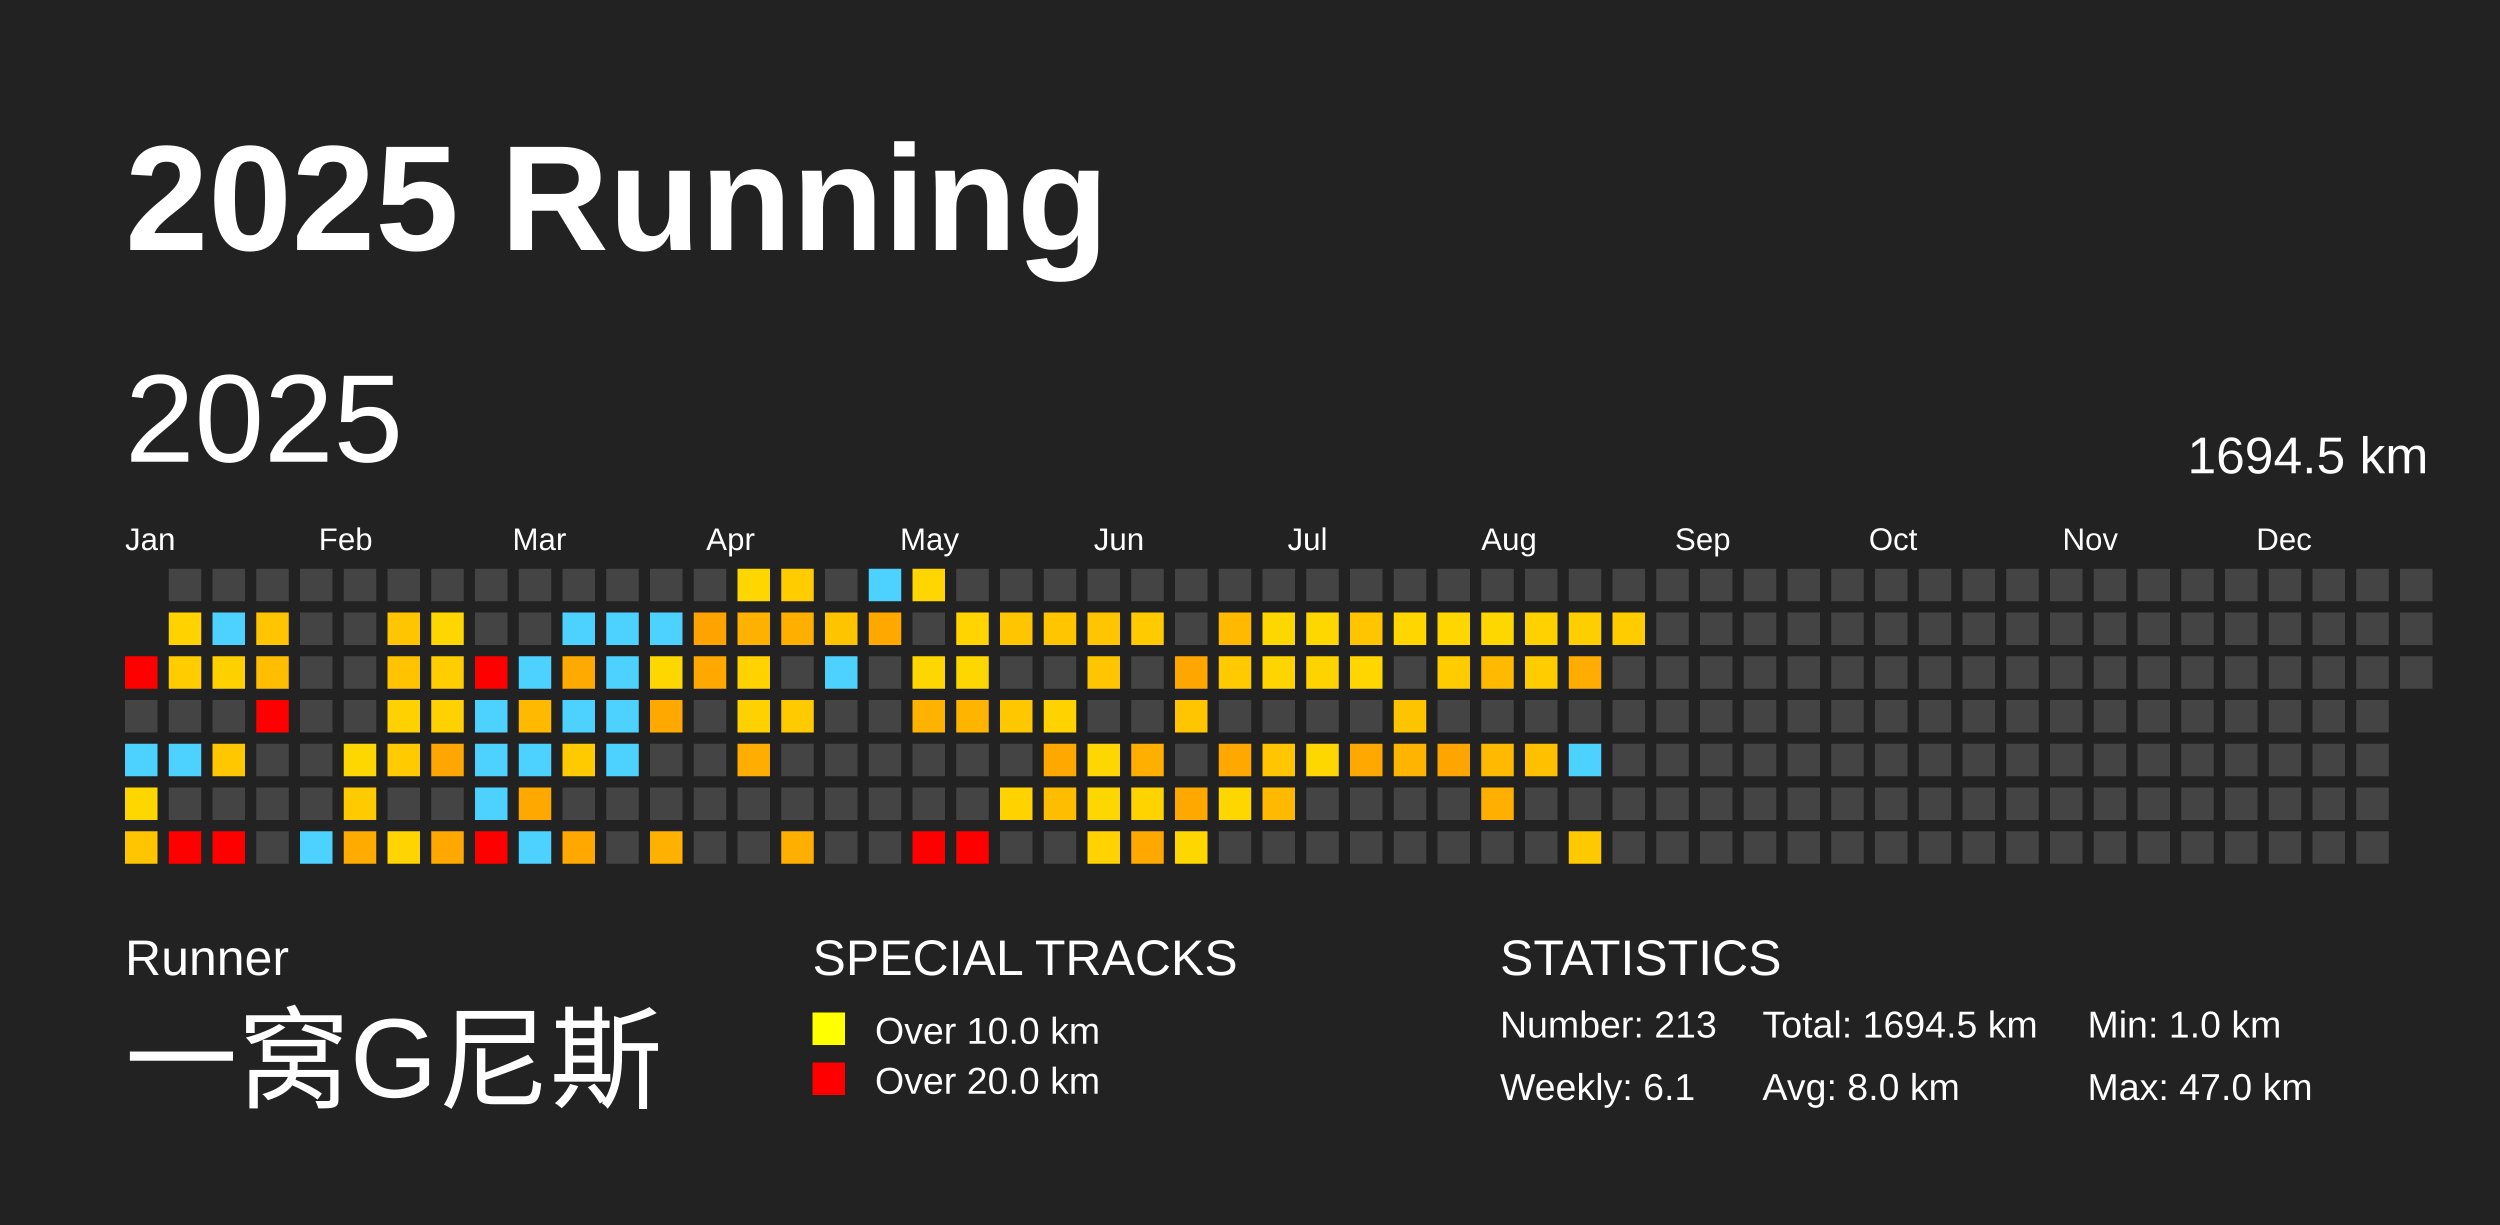
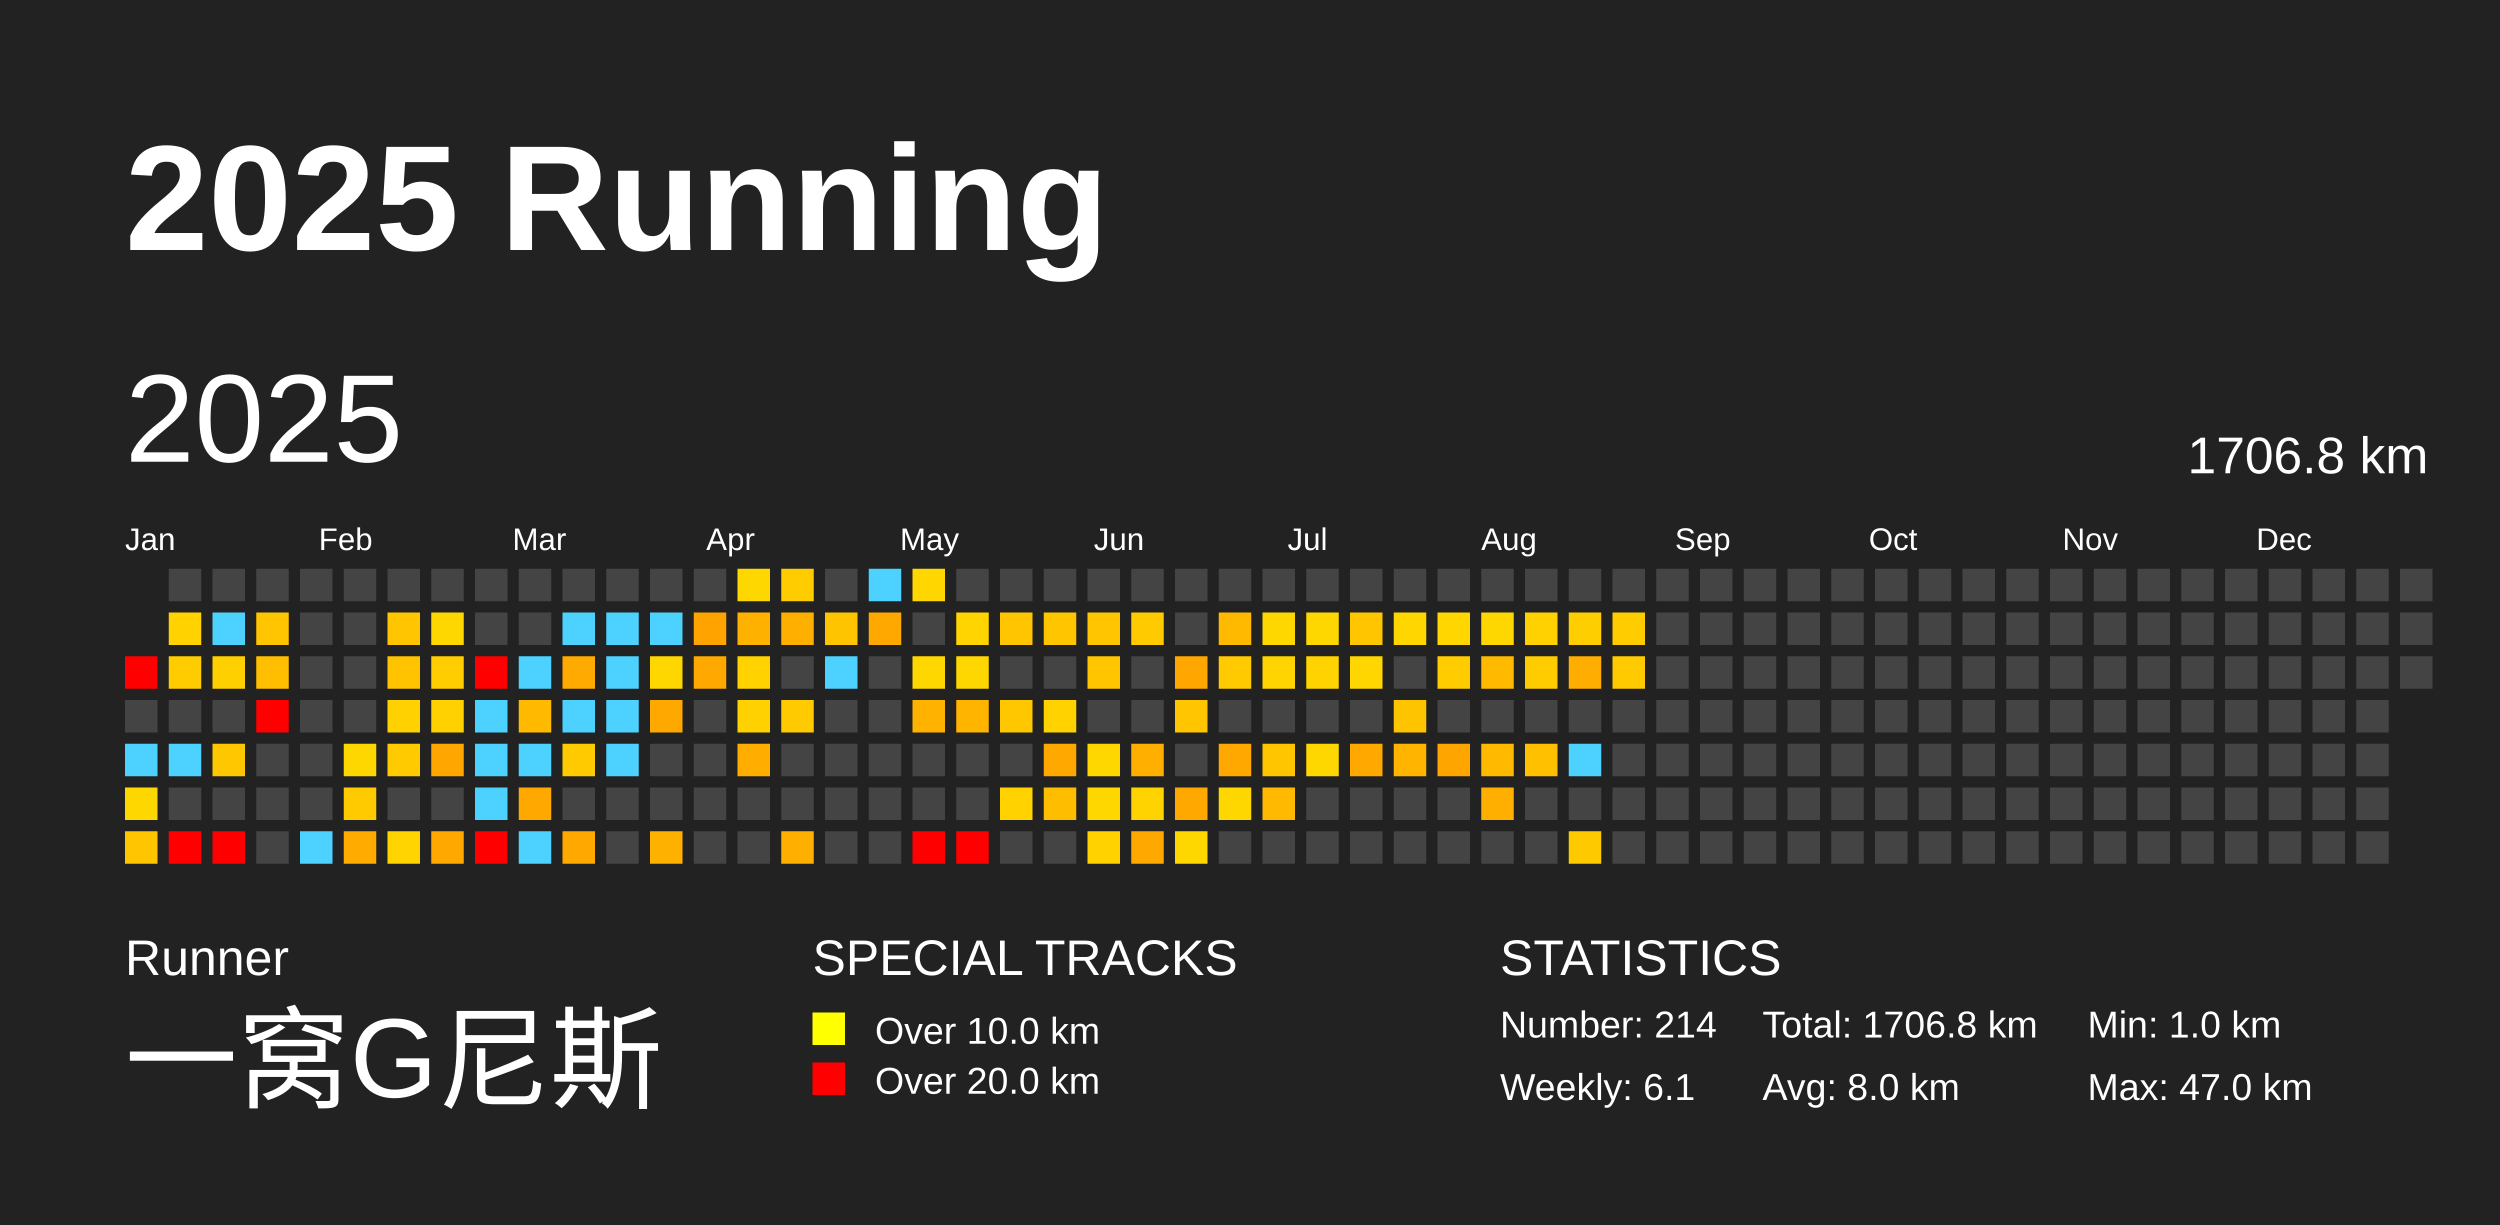
<svg xmlns="http://www.w3.org/2000/svg" baseProfile="full" height="98mm" version="1.1" viewBox="0,0,200,98" width="200mm">
  <defs />
  <rect fill="#222222" height="98" width="200" x="0" y="0" />
  <text fill="#FFFFFF" style="font-size:12px; font-family:Arial; font-weight:bold;" x="10" y="20">2025 Running</text>
  <text fill="#FFFFFF" style="font-size:4px; font-family:Arial" x="10" y="78">Runner</text>
  <text fill="#FFFFFF" style="font-size:9px; font-family:Arial" x="10" y="88">一窝G尼斯</text>
  <text fill="#FFFFFF" style="font-size:4px; font-family:Arial" x="65" y="78">SPECIAL TRACKS</text>
  <rect fill="yellow" height="2.6" width="2.6" x="65" y="81" />
  <text fill="#FFFFFF" style="font-size:3px; font-family:Arial" x="70" y="83.5">Over 10.0 km</text>
  <rect fill="red" height="2.6" width="2.6" x="65" y="85" />
  <text fill="#FFFFFF" style="font-size:3px; font-family:Arial" x="70" y="87.5">Over 20.0 km</text>
  <text fill="#FFFFFF" style="font-size:4px; font-family:Arial" x="120" y="78">STATISTICS</text>
-   <text fill="#FFFFFF" style="font-size:3px; font-family:Arial" x="120" y="83">Number: 213</text>
+   <text fill="#FFFFFF" style="font-size:3px; font-family:Arial" x="120" y="83">Number: 214</text>
  <text fill="#FFFFFF" style="font-size:3px; font-family:Arial" x="120" y="88">Weekly: 6.1</text>
-   <text fill="#FFFFFF" style="font-size:3px; font-family:Arial" x="141" y="83">Total: 1694.5 km</text>
+   <text fill="#FFFFFF" style="font-size:3px; font-family:Arial" x="141" y="83">Total: 1706.8 km</text>
  <text fill="#FFFFFF" style="font-size:3px; font-family:Arial" x="141" y="88">Avg: 8.0 km</text>
  <text fill="#FFFFFF" style="font-size:3px; font-family:Arial" x="167" y="83">Min: 1.0 km</text>
  <text fill="#FFFFFF" style="font-size:3px; font-family:Arial" x="167" y="88">Max: 47.0 km</text>
  <text dominant-baseline="hanging" fill="#FFFFFF" style="font-size:10.0px; font-family:Arial;" x="10" y="30">2025</text>
-   <text dominant-baseline="hanging" fill="#FFFFFF" style="font-size:4.125px; font-family:Arial;" x="175" y="35">1694.5 km</text>
+   <text dominant-baseline="hanging" fill="#FFFFFF" style="font-size:4.125px; font-family:Arial;" x="175" y="35">1706.8 km</text>
  <text fill="#FFFFFF" style="font-size:2.5px; font-family:Arial" x="10.0" y="44">Jan</text>
  <text fill="#FFFFFF" style="font-size:2.5px; font-family:Arial" x="25.5" y="44">Feb</text>
  <text fill="#FFFFFF" style="font-size:2.5px; font-family:Arial" x="41.0" y="44">Mar</text>
  <text fill="#FFFFFF" style="font-size:2.5px; font-family:Arial" x="56.5" y="44">Apr</text>
  <text fill="#FFFFFF" style="font-size:2.5px; font-family:Arial" x="72.0" y="44">May</text>
  <text fill="#FFFFFF" style="font-size:2.5px; font-family:Arial" x="87.5" y="44">Jun</text>
  <text fill="#FFFFFF" style="font-size:2.5px; font-family:Arial" x="103.0" y="44">Jul</text>
  <text fill="#FFFFFF" style="font-size:2.5px; font-family:Arial" x="118.5" y="44">Aug</text>
  <text fill="#FFFFFF" style="font-size:2.5px; font-family:Arial" x="134.0" y="44">Sep</text>
  <text fill="#FFFFFF" style="font-size:2.5px; font-family:Arial" x="149.5" y="44">Oct</text>
  <text fill="#FFFFFF" style="font-size:2.5px; font-family:Arial" x="165.0" y="44">Nov</text>
  <text fill="#FFFFFF" style="font-size:2.5px; font-family:Arial" x="180.5" y="44">Dec</text>
  <rect fill="red" height="2.6" width="2.6" x="10.0" y="52.5" />
  <rect fill="#444444" height="2.6" width="2.6" x="10.0" y="56.0" />
  <rect fill="#4dd2ff" height="2.6" width="2.6" x="10.0" y="59.5" />
  <rect fill="#ffd700" height="2.6" width="2.6" x="10.0" y="63.0" />
  <rect fill="#ffc500" height="2.6" width="2.6" x="10.0" y="66.5" />
  <rect fill="#444444" height="2.6" width="2.6" x="13.5" y="45.5" />
  <rect fill="#ffd200" height="2.6" width="2.6" x="13.5" y="49.0" />
  <rect fill="#ffcc00" height="2.6" width="2.6" x="13.5" y="52.5" />
  <rect fill="#444444" height="2.6" width="2.6" x="13.5" y="56.0" />
  <rect fill="#4dd2ff" height="2.6" width="2.6" x="13.5" y="59.5" />
  <rect fill="#444444" height="2.6" width="2.6" x="13.5" y="63.0" />
  <rect fill="red" height="2.6" width="2.6" x="13.5" y="66.5" />
  <rect fill="#444444" height="2.6" width="2.6" x="17.0" y="45.5" />
  <rect fill="#4dd2ff" height="2.6" width="2.6" x="17.0" y="49.0" />
  <rect fill="#ffd000" height="2.6" width="2.6" x="17.0" y="52.5" />
  <rect fill="#444444" height="2.6" width="2.6" x="17.0" y="56.0" />
  <rect fill="#ffc700" height="2.6" width="2.6" x="17.0" y="59.5" />
  <rect fill="#444444" height="2.6" width="2.6" x="17.0" y="63.0" />
  <rect fill="red" height="2.6" width="2.6" x="17.0" y="66.5" />
  <rect fill="#444444" height="2.6" width="2.6" x="20.5" y="45.5" />
  <rect fill="#ffc500" height="2.6" width="2.6" x="20.5" y="49.0" />
  <rect fill="#ffbf00" height="2.6" width="2.6" x="20.5" y="52.5" />
  <rect fill="red" height="2.6" width="2.6" x="20.5" y="56.0" />
  <rect fill="#444444" height="2.6" width="2.6" x="20.5" y="59.5" />
  <rect fill="#444444" height="2.6" width="2.6" x="20.5" y="63.0" />
  <rect fill="#444444" height="2.6" width="2.6" x="20.5" y="66.5" />
  <rect fill="#444444" height="2.6" width="2.6" x="24.0" y="45.5" />
  <rect fill="#444444" height="2.6" width="2.6" x="24.0" y="49.0" />
  <rect fill="#444444" height="2.6" width="2.6" x="24.0" y="52.5" />
  <rect fill="#444444" height="2.6" width="2.6" x="24.0" y="56.0" />
  <rect fill="#444444" height="2.6" width="2.6" x="24.0" y="59.5" />
  <rect fill="#444444" height="2.6" width="2.6" x="24.0" y="63.0" />
  <rect fill="#4dd2ff" height="2.6" width="2.6" x="24.0" y="66.5" />
  <rect fill="#444444" height="2.6" width="2.6" x="27.5" y="45.5" />
  <rect fill="#444444" height="2.6" width="2.6" x="27.5" y="49.0" />
  <rect fill="#444444" height="2.6" width="2.6" x="27.5" y="52.5" />
  <rect fill="#444444" height="2.6" width="2.6" x="27.5" y="56.0" />
  <rect fill="#ffd700" height="2.6" width="2.6" x="27.5" y="59.5" />
  <rect fill="#ffcb00" height="2.6" width="2.6" x="27.5" y="63.0" />
  <rect fill="#ffab00" height="2.6" width="2.6" x="27.5" y="66.5" />
  <rect fill="#444444" height="2.6" width="2.6" x="31.0" y="45.5" />
  <rect fill="#ffc500" height="2.6" width="2.6" x="31.0" y="49.0" />
  <rect fill="#ffc300" height="2.6" width="2.6" x="31.0" y="52.5" />
  <rect fill="#ffd100" height="2.6" width="2.6" x="31.0" y="56.0" />
  <rect fill="#ffcb00" height="2.6" width="2.6" x="31.0" y="59.5" />
  <rect fill="#444444" height="2.6" width="2.6" x="31.0" y="63.0" />
  <rect fill="#ffd400" height="2.6" width="2.6" x="31.0" y="66.5" />
  <rect fill="#444444" height="2.6" width="2.6" x="34.5" y="45.5" />
  <rect fill="#ffd700" height="2.6" width="2.6" x="34.5" y="49.0" />
  <rect fill="#ffcd00" height="2.6" width="2.6" x="34.5" y="52.5" />
  <rect fill="#ffd100" height="2.6" width="2.6" x="34.5" y="56.0" />
  <rect fill="#ffa700" height="2.6" width="2.6" x="34.5" y="59.5" />
  <rect fill="#444444" height="2.6" width="2.6" x="34.5" y="63.0" />
  <rect fill="#ffa900" height="2.6" width="2.6" x="34.5" y="66.5" />
  <rect fill="#444444" height="2.6" width="2.6" x="38.0" y="45.5" />
  <rect fill="#444444" height="2.6" width="2.6" x="38.0" y="49.0" />
  <rect fill="red" height="2.6" width="2.6" x="38.0" y="52.5" />
  <rect fill="#4dd2ff" height="2.6" width="2.6" x="38.0" y="56.0" />
  <rect fill="#4dd2ff" height="2.6" width="2.6" x="38.0" y="59.5" />
  <rect fill="#4dd2ff" height="2.6" width="2.6" x="38.0" y="63.0" />
  <rect fill="red" height="2.6" width="2.6" x="38.0" y="66.5" />
  <rect fill="#444444" height="2.6" width="2.6" x="41.5" y="45.5" />
  <rect fill="#444444" height="2.6" width="2.6" x="41.5" y="49.0" />
  <rect fill="#4dd2ff" height="2.6" width="2.6" x="41.5" y="52.5" />
  <rect fill="#ffba00" height="2.6" width="2.6" x="41.5" y="56.0" />
  <rect fill="#4dd2ff" height="2.6" width="2.6" x="41.5" y="59.5" />
  <rect fill="#ffa800" height="2.6" width="2.6" x="41.5" y="63.0" />
  <rect fill="#4dd2ff" height="2.6" width="2.6" x="41.5" y="66.5" />
  <rect fill="#444444" height="2.6" width="2.6" x="45.0" y="45.5" />
  <rect fill="#4dd2ff" height="2.6" width="2.6" x="45.0" y="49.0" />
  <rect fill="#ffaa00" height="2.6" width="2.6" x="45.0" y="52.5" />
  <rect fill="#4dd2ff" height="2.6" width="2.6" x="45.0" y="56.0" />
  <rect fill="#ffcb00" height="2.6" width="2.6" x="45.0" y="59.5" />
  <rect fill="#444444" height="2.6" width="2.6" x="45.0" y="63.0" />
  <rect fill="#ffa900" height="2.6" width="2.6" x="45.0" y="66.5" />
  <rect fill="#444444" height="2.6" width="2.6" x="48.5" y="45.5" />
  <rect fill="#4dd2ff" height="2.6" width="2.6" x="48.5" y="49.0" />
  <rect fill="#4dd2ff" height="2.6" width="2.6" x="48.5" y="52.5" />
  <rect fill="#4dd2ff" height="2.6" width="2.6" x="48.5" y="56.0" />
  <rect fill="#4dd2ff" height="2.6" width="2.6" x="48.5" y="59.5" />
  <rect fill="#444444" height="2.6" width="2.6" x="48.5" y="63.0" />
  <rect fill="#444444" height="2.6" width="2.6" x="48.5" y="66.5" />
  <rect fill="#444444" height="2.6" width="2.6" x="52.0" y="45.5" />
  <rect fill="#4dd2ff" height="2.6" width="2.6" x="52.0" y="49.0" />
  <rect fill="#ffd700" height="2.6" width="2.6" x="52.0" y="52.5" />
  <rect fill="#ffa900" height="2.6" width="2.6" x="52.0" y="56.0" />
  <rect fill="#444444" height="2.6" width="2.6" x="52.0" y="59.5" />
  <rect fill="#444444" height="2.6" width="2.6" x="52.0" y="63.0" />
  <rect fill="#ffb100" height="2.6" width="2.6" x="52.0" y="66.5" />
  <rect fill="#444444" height="2.6" width="2.6" x="55.5" y="45.5" />
  <rect fill="#ffa300" height="2.6" width="2.6" x="55.5" y="49.0" />
  <rect fill="#ffa800" height="2.6" width="2.6" x="55.5" y="52.5" />
  <rect fill="#444444" height="2.6" width="2.6" x="55.5" y="56.0" />
  <rect fill="#444444" height="2.6" width="2.6" x="55.5" y="59.5" />
  <rect fill="#444444" height="2.6" width="2.6" x="55.5" y="63.0" />
  <rect fill="#444444" height="2.6" width="2.6" x="55.5" y="66.5" />
  <rect fill="#ffd700" height="2.6" width="2.6" x="59.0" y="45.5" />
  <rect fill="#ffb100" height="2.6" width="2.6" x="59.0" y="49.0" />
  <rect fill="#ffd200" height="2.6" width="2.6" x="59.0" y="52.5" />
  <rect fill="#ffd100" height="2.6" width="2.6" x="59.0" y="56.0" />
  <rect fill="#ffae00" height="2.6" width="2.6" x="59.0" y="59.5" />
  <rect fill="#444444" height="2.6" width="2.6" x="59.0" y="63.0" />
  <rect fill="#444444" height="2.6" width="2.6" x="59.0" y="66.5" />
  <rect fill="#ffcc00" height="2.6" width="2.6" x="62.5" y="45.5" />
  <rect fill="#ffaf00" height="2.6" width="2.6" x="62.5" y="49.0" />
  <rect fill="#444444" height="2.6" width="2.6" x="62.5" y="52.5" />
  <rect fill="#ffca00" height="2.6" width="2.6" x="62.5" y="56.0" />
  <rect fill="#444444" height="2.6" width="2.6" x="62.5" y="59.5" />
  <rect fill="#444444" height="2.6" width="2.6" x="62.5" y="63.0" />
  <rect fill="#ffaf00" height="2.6" width="2.6" x="62.5" y="66.5" />
  <rect fill="#444444" height="2.6" width="2.6" x="66.0" y="45.5" />
  <rect fill="#ffc400" height="2.6" width="2.6" x="66.0" y="49.0" />
  <rect fill="#4dd2ff" height="2.6" width="2.6" x="66.0" y="52.5" />
  <rect fill="#444444" height="2.6" width="2.6" x="66.0" y="56.0" />
  <rect fill="#444444" height="2.6" width="2.6" x="66.0" y="59.5" />
  <rect fill="#444444" height="2.6" width="2.6" x="66.0" y="63.0" />
  <rect fill="#444444" height="2.6" width="2.6" x="66.0" y="66.5" />
  <rect fill="#4dd2ff" height="2.6" width="2.6" x="69.5" y="45.5" />
  <rect fill="#ffa900" height="2.6" width="2.6" x="69.5" y="49.0" />
  <rect fill="#444444" height="2.6" width="2.6" x="69.5" y="52.5" />
  <rect fill="#444444" height="2.6" width="2.6" x="69.5" y="56.0" />
  <rect fill="#444444" height="2.6" width="2.6" x="69.5" y="59.5" />
  <rect fill="#444444" height="2.6" width="2.6" x="69.5" y="63.0" />
  <rect fill="#444444" height="2.6" width="2.6" x="69.5" y="66.5" />
  <rect fill="#ffd600" height="2.6" width="2.6" x="73.0" y="45.5" />
  <rect fill="#444444" height="2.6" width="2.6" x="73.0" y="49.0" />
  <rect fill="#ffd700" height="2.6" width="2.6" x="73.0" y="52.5" />
  <rect fill="#ffb200" height="2.6" width="2.6" x="73.0" y="56.0" />
  <rect fill="#444444" height="2.6" width="2.6" x="73.0" y="59.5" />
  <rect fill="#444444" height="2.6" width="2.6" x="73.0" y="63.0" />
  <rect fill="red" height="2.6" width="2.6" x="73.0" y="66.5" />
  <rect fill="#444444" height="2.6" width="2.6" x="76.5" y="45.5" />
  <rect fill="#ffd400" height="2.6" width="2.6" x="76.5" y="49.0" />
  <rect fill="#ffd700" height="2.6" width="2.6" x="76.5" y="52.5" />
  <rect fill="#ffb400" height="2.6" width="2.6" x="76.5" y="56.0" />
  <rect fill="#444444" height="2.6" width="2.6" x="76.5" y="59.5" />
  <rect fill="#444444" height="2.6" width="2.6" x="76.5" y="63.0" />
  <rect fill="red" height="2.6" width="2.6" x="76.5" y="66.5" />
  <rect fill="#444444" height="2.6" width="2.6" x="80.0" y="45.5" />
  <rect fill="#ffc500" height="2.6" width="2.6" x="80.0" y="49.0" />
  <rect fill="#444444" height="2.6" width="2.6" x="80.0" y="52.5" />
  <rect fill="#ffc700" height="2.6" width="2.6" x="80.0" y="56.0" />
  <rect fill="#444444" height="2.6" width="2.6" x="80.0" y="59.5" />
  <rect fill="#ffd200" height="2.6" width="2.6" x="80.0" y="63.0" />
  <rect fill="#444444" height="2.6" width="2.6" x="80.0" y="66.5" />
  <rect fill="#444444" height="2.6" width="2.6" x="83.5" y="45.5" />
  <rect fill="#ffc600" height="2.6" width="2.6" x="83.5" y="49.0" />
  <rect fill="#444444" height="2.6" width="2.6" x="83.5" y="52.5" />
  <rect fill="#ffd200" height="2.6" width="2.6" x="83.5" y="56.0" />
  <rect fill="#ffa800" height="2.6" width="2.6" x="83.5" y="59.5" />
  <rect fill="#ffbd00" height="2.6" width="2.6" x="83.5" y="63.0" />
  <rect fill="#444444" height="2.6" width="2.6" x="83.5" y="66.5" />
  <rect fill="#444444" height="2.6" width="2.6" x="87.0" y="45.5" />
  <rect fill="#ffc500" height="2.6" width="2.6" x="87.0" y="49.0" />
  <rect fill="#ffc600" height="2.6" width="2.6" x="87.0" y="52.5" />
  <rect fill="#444444" height="2.6" width="2.6" x="87.0" y="56.0" />
  <rect fill="#ffd700" height="2.6" width="2.6" x="87.0" y="59.5" />
  <rect fill="#ffd700" height="2.6" width="2.6" x="87.0" y="63.0" />
  <rect fill="#ffd200" height="2.6" width="2.6" x="87.0" y="66.5" />
  <rect fill="#444444" height="2.6" width="2.6" x="90.5" y="45.5" />
  <rect fill="#ffca00" height="2.6" width="2.6" x="90.5" y="49.0" />
  <rect fill="#444444" height="2.6" width="2.6" x="90.5" y="52.5" />
  <rect fill="#444444" height="2.6" width="2.6" x="90.5" y="56.0" />
  <rect fill="#ffaf00" height="2.6" width="2.6" x="90.5" y="59.5" />
  <rect fill="#ffd300" height="2.6" width="2.6" x="90.5" y="63.0" />
  <rect fill="#ffa900" height="2.6" width="2.6" x="90.5" y="66.5" />
  <rect fill="#444444" height="2.6" width="2.6" x="94.0" y="45.5" />
  <rect fill="#444444" height="2.6" width="2.6" x="94.0" y="49.0" />
  <rect fill="#ffa600" height="2.6" width="2.6" x="94.0" y="52.5" />
  <rect fill="#ffc500" height="2.6" width="2.6" x="94.0" y="56.0" />
  <rect fill="#444444" height="2.6" width="2.6" x="94.0" y="59.5" />
  <rect fill="#ffa900" height="2.6" width="2.6" x="94.0" y="63.0" />
  <rect fill="#ffd700" height="2.6" width="2.6" x="94.0" y="66.5" />
  <rect fill="#444444" height="2.6" width="2.6" x="97.5" y="45.5" />
  <rect fill="#ffba00" height="2.6" width="2.6" x="97.5" y="49.0" />
  <rect fill="#ffca00" height="2.6" width="2.6" x="97.5" y="52.5" />
  <rect fill="#444444" height="2.6" width="2.6" x="97.5" y="56.0" />
  <rect fill="#ffa800" height="2.6" width="2.6" x="97.5" y="59.5" />
  <rect fill="#ffd700" height="2.6" width="2.6" x="97.5" y="63.0" />
  <rect fill="#444444" height="2.6" width="2.6" x="97.5" y="66.5" />
  <rect fill="#444444" height="2.6" width="2.6" x="101.0" y="45.5" />
  <rect fill="#ffd700" height="2.6" width="2.6" x="101.0" y="49.0" />
  <rect fill="#ffd400" height="2.6" width="2.6" x="101.0" y="52.5" />
  <rect fill="#444444" height="2.6" width="2.6" x="101.0" y="56.0" />
  <rect fill="#ffc600" height="2.6" width="2.6" x="101.0" y="59.5" />
  <rect fill="#ffb900" height="2.6" width="2.6" x="101.0" y="63.0" />
  <rect fill="#444444" height="2.6" width="2.6" x="101.0" y="66.5" />
  <rect fill="#444444" height="2.6" width="2.6" x="104.5" y="45.5" />
  <rect fill="#ffd700" height="2.6" width="2.6" x="104.5" y="49.0" />
  <rect fill="#ffd300" height="2.6" width="2.6" x="104.5" y="52.5" />
  <rect fill="#444444" height="2.6" width="2.6" x="104.5" y="56.0" />
  <rect fill="#ffd700" height="2.6" width="2.6" x="104.5" y="59.5" />
  <rect fill="#444444" height="2.6" width="2.6" x="104.5" y="63.0" />
  <rect fill="#444444" height="2.6" width="2.6" x="104.5" y="66.5" />
  <rect fill="#444444" height="2.6" width="2.6" x="108.0" y="45.5" />
  <rect fill="#ffc600" height="2.6" width="2.6" x="108.0" y="49.0" />
  <rect fill="#ffd600" height="2.6" width="2.6" x="108.0" y="52.5" />
  <rect fill="#444444" height="2.6" width="2.6" x="108.0" y="56.0" />
  <rect fill="#ffa900" height="2.6" width="2.6" x="108.0" y="59.5" />
  <rect fill="#444444" height="2.6" width="2.6" x="108.0" y="63.0" />
  <rect fill="#444444" height="2.6" width="2.6" x="108.0" y="66.5" />
  <rect fill="#444444" height="2.6" width="2.6" x="111.5" y="45.5" />
  <rect fill="#ffd600" height="2.6" width="2.6" x="111.5" y="49.0" />
  <rect fill="#444444" height="2.6" width="2.6" x="111.5" y="52.5" />
  <rect fill="#ffc400" height="2.6" width="2.6" x="111.5" y="56.0" />
  <rect fill="#ffb400" height="2.6" width="2.6" x="111.5" y="59.5" />
  <rect fill="#444444" height="2.6" width="2.6" x="111.5" y="63.0" />
  <rect fill="#444444" height="2.6" width="2.6" x="111.5" y="66.5" />
  <rect fill="#444444" height="2.6" width="2.6" x="115.0" y="45.5" />
  <rect fill="#ffd600" height="2.6" width="2.6" x="115.0" y="49.0" />
  <rect fill="#ffcc00" height="2.6" width="2.6" x="115.0" y="52.5" />
  <rect fill="#444444" height="2.6" width="2.6" x="115.0" y="56.0" />
  <rect fill="#ffa500" height="2.6" width="2.6" x="115.0" y="59.5" />
  <rect fill="#444444" height="2.6" width="2.6" x="115.0" y="63.0" />
  <rect fill="#444444" height="2.6" width="2.6" x="115.0" y="66.5" />
  <rect fill="#444444" height="2.6" width="2.6" x="118.5" y="45.5" />
  <rect fill="#ffd700" height="2.6" width="2.6" x="118.5" y="49.0" />
  <rect fill="#ffba00" height="2.6" width="2.6" x="118.5" y="52.5" />
  <rect fill="#444444" height="2.6" width="2.6" x="118.5" y="56.0" />
  <rect fill="#ffba00" height="2.6" width="2.6" x="118.5" y="59.5" />
  <rect fill="#ffaf00" height="2.6" width="2.6" x="118.5" y="63.0" />
  <rect fill="#444444" height="2.6" width="2.6" x="118.5" y="66.5" />
  <rect fill="#444444" height="2.6" width="2.6" x="122.0" y="45.5" />
  <rect fill="#ffd100" height="2.6" width="2.6" x="122.0" y="49.0" />
  <rect fill="#ffcc00" height="2.6" width="2.6" x="122.0" y="52.5" />
  <rect fill="#444444" height="2.6" width="2.6" x="122.0" y="56.0" />
  <rect fill="#ffc000" height="2.6" width="2.6" x="122.0" y="59.5" />
  <rect fill="#444444" height="2.6" width="2.6" x="122.0" y="63.0" />
  <rect fill="#444444" height="2.6" width="2.6" x="122.0" y="66.5" />
  <rect fill="#444444" height="2.6" width="2.6" x="125.5" y="45.5" />
  <rect fill="#ffce00" height="2.6" width="2.6" x="125.5" y="49.0" />
  <rect fill="#ffad00" height="2.6" width="2.6" x="125.5" y="52.5" />
  <rect fill="#444444" height="2.6" width="2.6" x="125.5" y="56.0" />
  <rect fill="#4dd2ff" height="2.6" width="2.6" x="125.5" y="59.5" />
  <rect fill="#444444" height="2.6" width="2.6" x="125.5" y="63.0" />
  <rect fill="#ffc900" height="2.6" width="2.6" x="125.5" y="66.5" />
  <rect fill="#444444" height="2.6" width="2.6" x="129.0" y="45.5" />
  <rect fill="#ffcc00" height="2.6" width="2.6" x="129.0" y="49.0" />
-   <rect fill="#444444" height="2.6" width="2.6" x="129.0" y="52.5" />
+   <rect fill="#ffca00" height="2.6" width="2.6" x="129.0" y="52.5" />
  <rect fill="#444444" height="2.6" width="2.6" x="129.0" y="56.0" />
  <rect fill="#444444" height="2.6" width="2.6" x="129.0" y="59.5" />
  <rect fill="#444444" height="2.6" width="2.6" x="129.0" y="63.0" />
  <rect fill="#444444" height="2.6" width="2.6" x="129.0" y="66.5" />
  <rect fill="#444444" height="2.6" width="2.6" x="132.5" y="45.5" />
  <rect fill="#444444" height="2.6" width="2.6" x="132.5" y="49.0" />
  <rect fill="#444444" height="2.6" width="2.6" x="132.5" y="52.5" />
  <rect fill="#444444" height="2.6" width="2.6" x="132.5" y="56.0" />
  <rect fill="#444444" height="2.6" width="2.6" x="132.5" y="59.5" />
  <rect fill="#444444" height="2.6" width="2.6" x="132.5" y="63.0" />
  <rect fill="#444444" height="2.6" width="2.6" x="132.5" y="66.5" />
  <rect fill="#444444" height="2.6" width="2.6" x="136.0" y="45.5" />
  <rect fill="#444444" height="2.6" width="2.6" x="136.0" y="49.0" />
  <rect fill="#444444" height="2.6" width="2.6" x="136.0" y="52.5" />
  <rect fill="#444444" height="2.6" width="2.6" x="136.0" y="56.0" />
  <rect fill="#444444" height="2.6" width="2.6" x="136.0" y="59.5" />
  <rect fill="#444444" height="2.6" width="2.6" x="136.0" y="63.0" />
  <rect fill="#444444" height="2.6" width="2.6" x="136.0" y="66.5" />
  <rect fill="#444444" height="2.6" width="2.6" x="139.5" y="45.5" />
  <rect fill="#444444" height="2.6" width="2.6" x="139.5" y="49.0" />
  <rect fill="#444444" height="2.6" width="2.6" x="139.5" y="52.5" />
  <rect fill="#444444" height="2.6" width="2.6" x="139.5" y="56.0" />
  <rect fill="#444444" height="2.6" width="2.6" x="139.5" y="59.5" />
  <rect fill="#444444" height="2.6" width="2.6" x="139.5" y="63.0" />
  <rect fill="#444444" height="2.6" width="2.6" x="139.5" y="66.5" />
  <rect fill="#444444" height="2.6" width="2.6" x="143.0" y="45.5" />
  <rect fill="#444444" height="2.6" width="2.6" x="143.0" y="49.0" />
  <rect fill="#444444" height="2.6" width="2.6" x="143.0" y="52.5" />
  <rect fill="#444444" height="2.6" width="2.6" x="143.0" y="56.0" />
  <rect fill="#444444" height="2.6" width="2.6" x="143.0" y="59.5" />
  <rect fill="#444444" height="2.6" width="2.6" x="143.0" y="63.0" />
  <rect fill="#444444" height="2.6" width="2.6" x="143.0" y="66.5" />
  <rect fill="#444444" height="2.6" width="2.6" x="146.5" y="45.5" />
  <rect fill="#444444" height="2.6" width="2.6" x="146.5" y="49.0" />
  <rect fill="#444444" height="2.6" width="2.6" x="146.5" y="52.5" />
  <rect fill="#444444" height="2.6" width="2.6" x="146.5" y="56.0" />
  <rect fill="#444444" height="2.6" width="2.6" x="146.5" y="59.5" />
  <rect fill="#444444" height="2.6" width="2.6" x="146.5" y="63.0" />
  <rect fill="#444444" height="2.6" width="2.6" x="146.5" y="66.5" />
  <rect fill="#444444" height="2.6" width="2.6" x="150.0" y="45.5" />
  <rect fill="#444444" height="2.6" width="2.6" x="150.0" y="49.0" />
  <rect fill="#444444" height="2.6" width="2.6" x="150.0" y="52.5" />
  <rect fill="#444444" height="2.6" width="2.6" x="150.0" y="56.0" />
  <rect fill="#444444" height="2.6" width="2.6" x="150.0" y="59.5" />
  <rect fill="#444444" height="2.6" width="2.6" x="150.0" y="63.0" />
  <rect fill="#444444" height="2.6" width="2.6" x="150.0" y="66.5" />
  <rect fill="#444444" height="2.6" width="2.6" x="153.5" y="45.5" />
  <rect fill="#444444" height="2.6" width="2.6" x="153.5" y="49.0" />
  <rect fill="#444444" height="2.6" width="2.6" x="153.5" y="52.5" />
  <rect fill="#444444" height="2.6" width="2.6" x="153.5" y="56.0" />
  <rect fill="#444444" height="2.6" width="2.6" x="153.5" y="59.5" />
  <rect fill="#444444" height="2.6" width="2.6" x="153.5" y="63.0" />
  <rect fill="#444444" height="2.6" width="2.6" x="153.5" y="66.5" />
  <rect fill="#444444" height="2.6" width="2.6" x="157.0" y="45.5" />
  <rect fill="#444444" height="2.6" width="2.6" x="157.0" y="49.0" />
  <rect fill="#444444" height="2.6" width="2.6" x="157.0" y="52.5" />
  <rect fill="#444444" height="2.6" width="2.6" x="157.0" y="56.0" />
  <rect fill="#444444" height="2.6" width="2.6" x="157.0" y="59.5" />
  <rect fill="#444444" height="2.6" width="2.6" x="157.0" y="63.0" />
  <rect fill="#444444" height="2.6" width="2.6" x="157.0" y="66.5" />
  <rect fill="#444444" height="2.6" width="2.6" x="160.5" y="45.5" />
  <rect fill="#444444" height="2.6" width="2.6" x="160.5" y="49.0" />
  <rect fill="#444444" height="2.6" width="2.6" x="160.5" y="52.5" />
  <rect fill="#444444" height="2.6" width="2.6" x="160.5" y="56.0" />
  <rect fill="#444444" height="2.6" width="2.6" x="160.5" y="59.5" />
  <rect fill="#444444" height="2.6" width="2.6" x="160.5" y="63.0" />
  <rect fill="#444444" height="2.6" width="2.6" x="160.5" y="66.5" />
  <rect fill="#444444" height="2.6" width="2.6" x="164.0" y="45.5" />
  <rect fill="#444444" height="2.6" width="2.6" x="164.0" y="49.0" />
  <rect fill="#444444" height="2.6" width="2.6" x="164.0" y="52.5" />
  <rect fill="#444444" height="2.6" width="2.6" x="164.0" y="56.0" />
  <rect fill="#444444" height="2.6" width="2.6" x="164.0" y="59.5" />
  <rect fill="#444444" height="2.6" width="2.6" x="164.0" y="63.0" />
  <rect fill="#444444" height="2.6" width="2.6" x="164.0" y="66.5" />
  <rect fill="#444444" height="2.6" width="2.6" x="167.5" y="45.5" />
  <rect fill="#444444" height="2.6" width="2.6" x="167.5" y="49.0" />
  <rect fill="#444444" height="2.6" width="2.6" x="167.5" y="52.5" />
  <rect fill="#444444" height="2.6" width="2.6" x="167.5" y="56.0" />
  <rect fill="#444444" height="2.6" width="2.6" x="167.5" y="59.5" />
  <rect fill="#444444" height="2.6" width="2.6" x="167.5" y="63.0" />
  <rect fill="#444444" height="2.6" width="2.6" x="167.5" y="66.5" />
  <rect fill="#444444" height="2.6" width="2.6" x="171.0" y="45.5" />
  <rect fill="#444444" height="2.6" width="2.6" x="171.0" y="49.0" />
  <rect fill="#444444" height="2.6" width="2.6" x="171.0" y="52.5" />
  <rect fill="#444444" height="2.6" width="2.6" x="171.0" y="56.0" />
  <rect fill="#444444" height="2.6" width="2.6" x="171.0" y="59.5" />
  <rect fill="#444444" height="2.6" width="2.6" x="171.0" y="63.0" />
  <rect fill="#444444" height="2.6" width="2.6" x="171.0" y="66.5" />
  <rect fill="#444444" height="2.6" width="2.6" x="174.5" y="45.5" />
  <rect fill="#444444" height="2.6" width="2.6" x="174.5" y="49.0" />
  <rect fill="#444444" height="2.6" width="2.6" x="174.5" y="52.5" />
  <rect fill="#444444" height="2.6" width="2.6" x="174.5" y="56.0" />
  <rect fill="#444444" height="2.6" width="2.6" x="174.5" y="59.5" />
  <rect fill="#444444" height="2.6" width="2.6" x="174.5" y="63.0" />
  <rect fill="#444444" height="2.6" width="2.6" x="174.5" y="66.5" />
  <rect fill="#444444" height="2.6" width="2.6" x="178.0" y="45.5" />
  <rect fill="#444444" height="2.6" width="2.6" x="178.0" y="49.0" />
  <rect fill="#444444" height="2.6" width="2.6" x="178.0" y="52.5" />
  <rect fill="#444444" height="2.6" width="2.6" x="178.0" y="56.0" />
  <rect fill="#444444" height="2.6" width="2.6" x="178.0" y="59.5" />
  <rect fill="#444444" height="2.6" width="2.6" x="178.0" y="63.0" />
  <rect fill="#444444" height="2.6" width="2.6" x="178.0" y="66.5" />
  <rect fill="#444444" height="2.6" width="2.6" x="181.5" y="45.5" />
  <rect fill="#444444" height="2.6" width="2.6" x="181.5" y="49.0" />
  <rect fill="#444444" height="2.6" width="2.6" x="181.5" y="52.5" />
  <rect fill="#444444" height="2.6" width="2.6" x="181.5" y="56.0" />
  <rect fill="#444444" height="2.6" width="2.6" x="181.5" y="59.5" />
  <rect fill="#444444" height="2.6" width="2.6" x="181.5" y="63.0" />
  <rect fill="#444444" height="2.6" width="2.6" x="181.5" y="66.5" />
  <rect fill="#444444" height="2.6" width="2.6" x="185.0" y="45.5" />
  <rect fill="#444444" height="2.6" width="2.6" x="185.0" y="49.0" />
  <rect fill="#444444" height="2.6" width="2.6" x="185.0" y="52.5" />
  <rect fill="#444444" height="2.6" width="2.6" x="185.0" y="56.0" />
  <rect fill="#444444" height="2.6" width="2.6" x="185.0" y="59.5" />
  <rect fill="#444444" height="2.6" width="2.6" x="185.0" y="63.0" />
  <rect fill="#444444" height="2.6" width="2.6" x="185.0" y="66.5" />
  <rect fill="#444444" height="2.6" width="2.6" x="188.5" y="45.5" />
  <rect fill="#444444" height="2.6" width="2.6" x="188.5" y="49.0" />
  <rect fill="#444444" height="2.6" width="2.6" x="188.5" y="52.5" />
  <rect fill="#444444" height="2.6" width="2.6" x="188.5" y="56.0" />
  <rect fill="#444444" height="2.6" width="2.6" x="188.5" y="59.5" />
  <rect fill="#444444" height="2.6" width="2.6" x="188.5" y="63.0" />
  <rect fill="#444444" height="2.6" width="2.6" x="188.5" y="66.5" />
  <rect fill="#444444" height="2.6" width="2.6" x="192.0" y="45.5" />
  <rect fill="#444444" height="2.6" width="2.6" x="192.0" y="49.0" />
  <rect fill="#444444" height="2.6" width="2.6" x="192.0" y="52.5" />
</svg>
